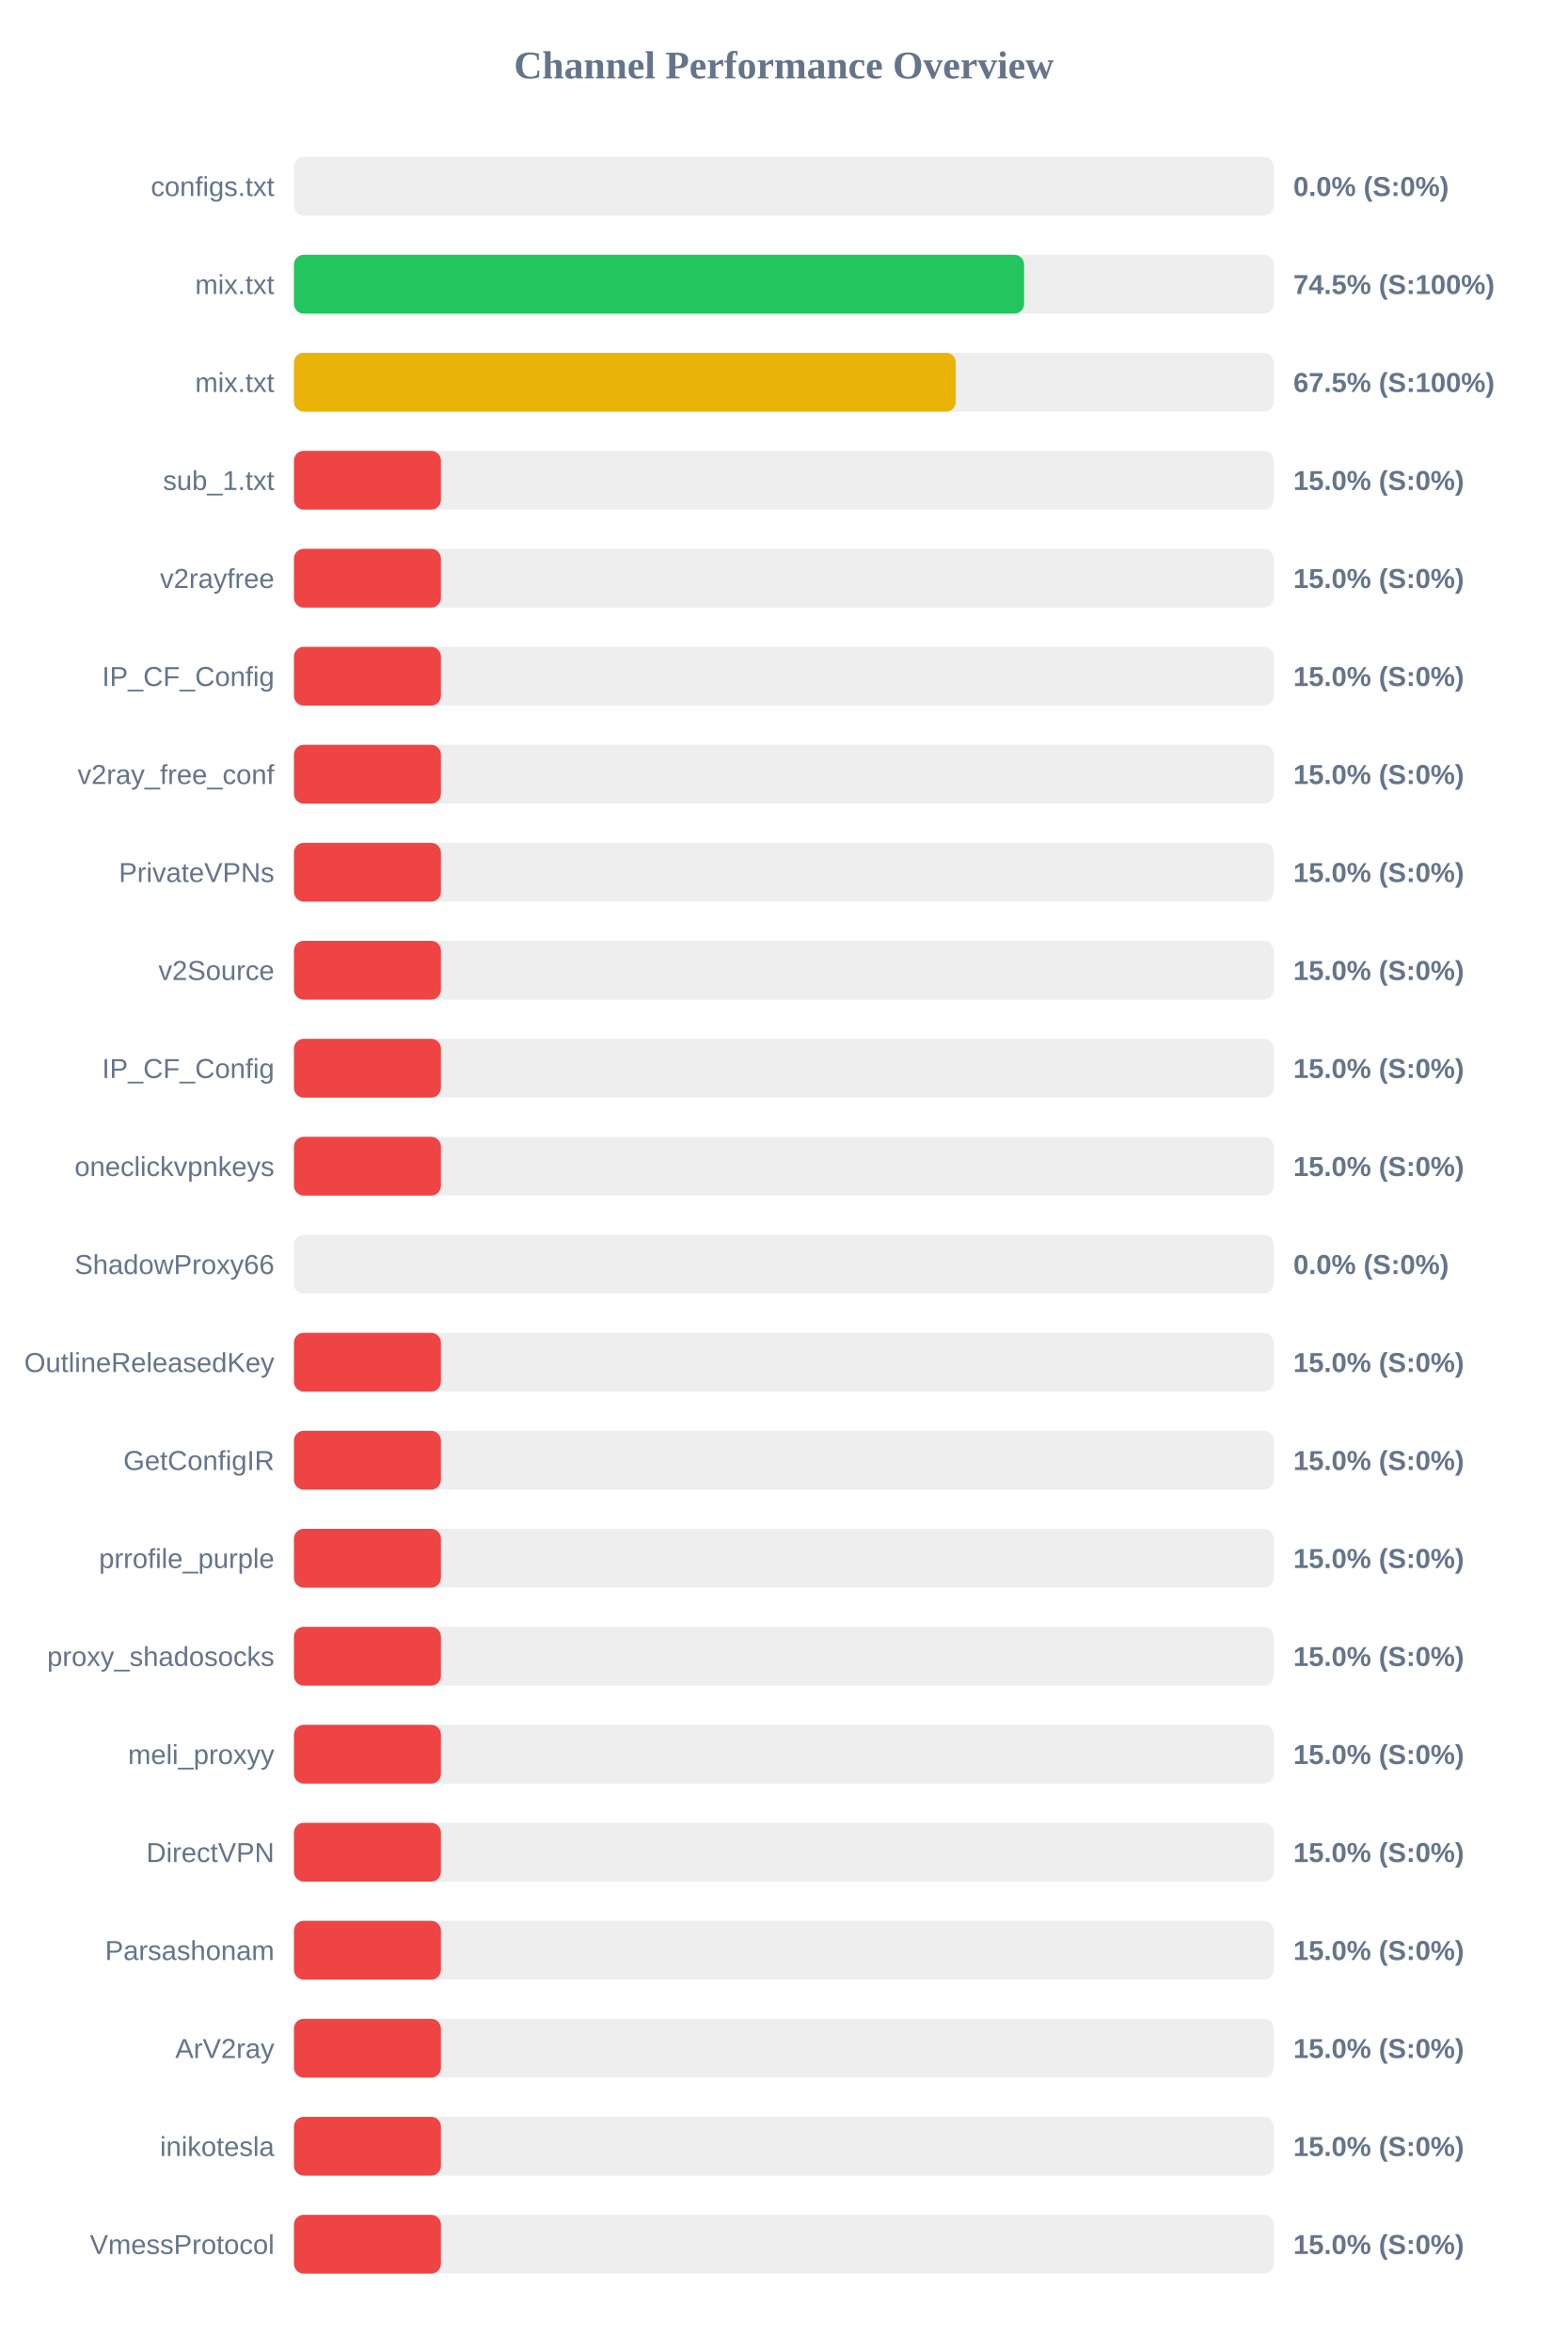
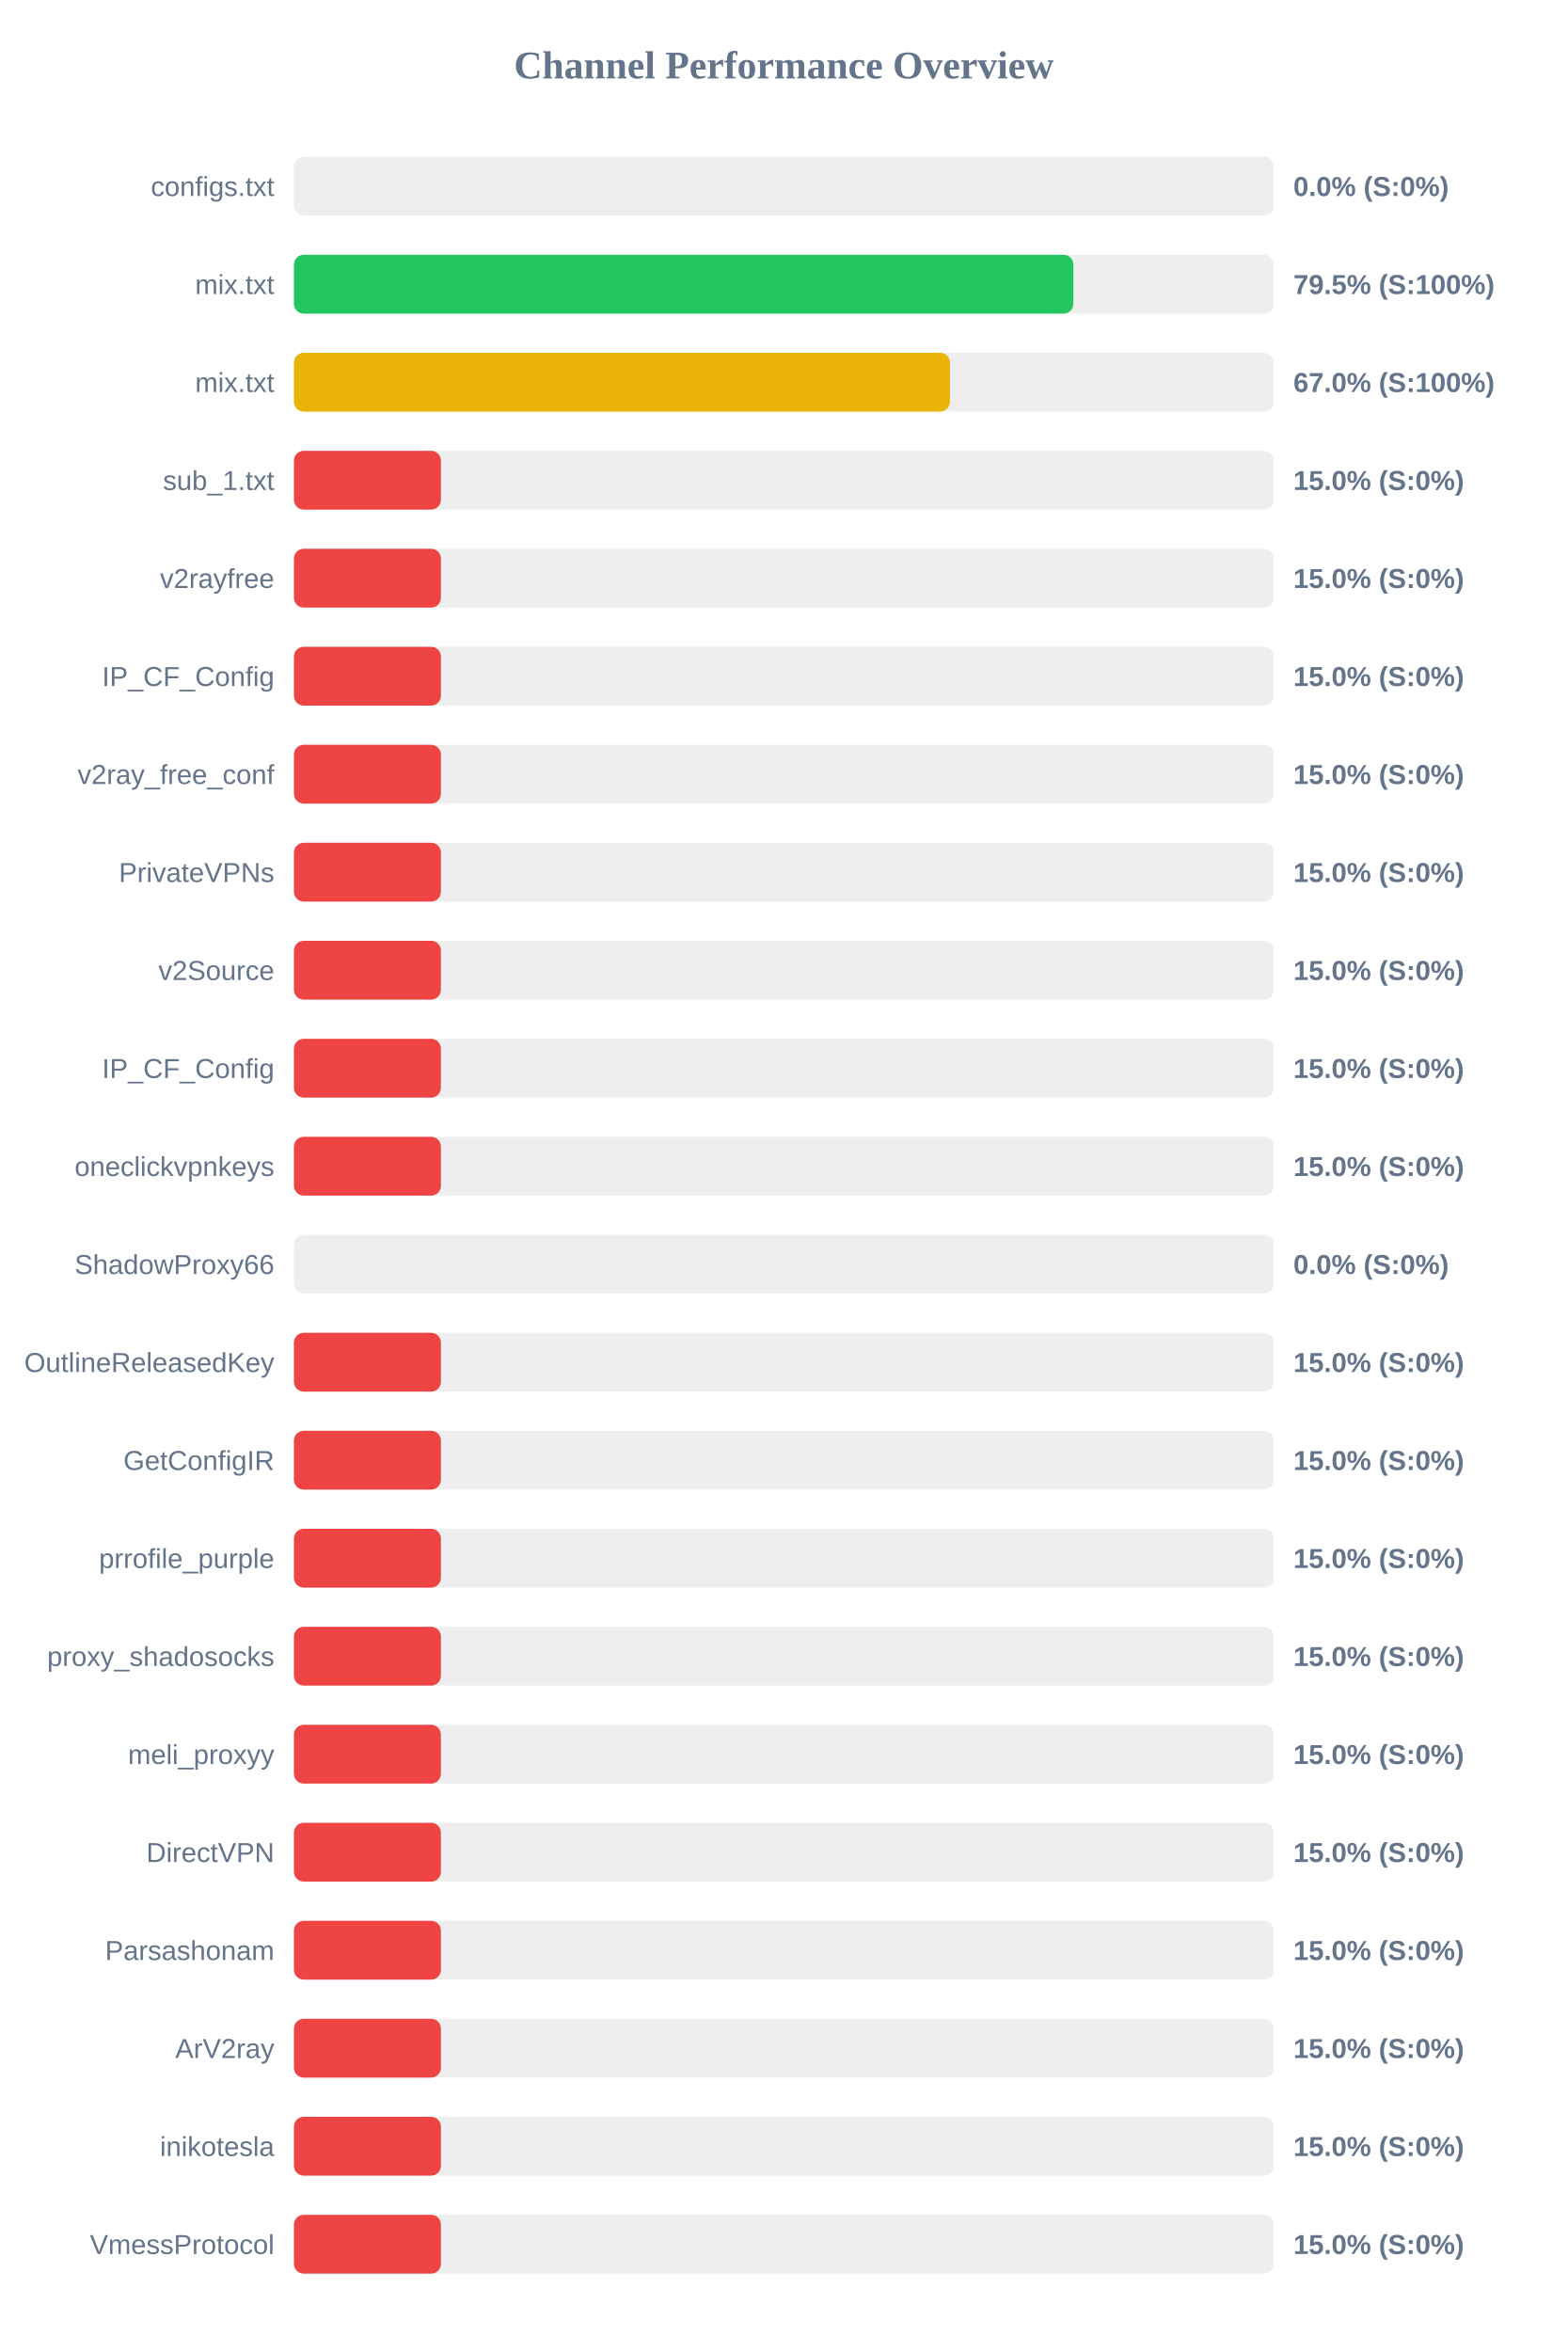
<svg xmlns="http://www.w3.org/2000/svg" width="800" height="1200" version="1.1">
  <style>
        .row { font: 14px Arial; fill: #64748b; }
        .score { font: bold 14px Arial; fill: #64748b; }
    </style>
  <text x="400" y="40" text-anchor="middle" font-size="20px" font-weight="bold" fill="#64748b">Channel Performance Overview</text>
  <rect x="150" y="80" width="500" height="30" fill="#eee" rx="5" />
  <rect x="150" y="80" width="0.0" height="30" fill="#ef4444" rx="5" />
  <text x="140" y="100" text-anchor="end" class="row">configs.txt</text>
  <text x="660" y="100" text-anchor="start" class="score">0.0% (S:0%)</text>
  <rect x="150" y="130" width="500" height="30" fill="#eee" rx="5" />
-   <rect x="150" y="130" width="372.6" height="30" fill="#22c55e" rx="5" />
+   <rect x="150" y="130" width="397.75" height="30" fill="#22c55e" rx="5" />
  <text x="140" y="150" text-anchor="end" class="row">mix.txt</text>
-   <text x="660" y="150" text-anchor="start" class="score">74.5% (S:100%)</text>
+   <text x="660" y="150" text-anchor="start" class="score">79.5% (S:100%)</text>
  <rect x="150" y="180" width="500" height="30" fill="#eee" rx="5" />
-   <rect x="150" y="180" width="337.75" height="30" fill="#eab308" rx="5" />
+   <rect x="150" y="180" width="334.75" height="30" fill="#eab308" rx="5" />
  <text x="140" y="200" text-anchor="end" class="row">mix.txt</text>
-   <text x="660" y="200" text-anchor="start" class="score">67.5% (S:100%)</text>
+   <text x="660" y="200" text-anchor="start" class="score">67.0% (S:100%)</text>
  <rect x="150" y="230" width="500" height="30" fill="#eee" rx="5" />
  <rect x="150" y="230" width="75.0" height="30" fill="#ef4444" rx="5" />
  <text x="140" y="250" text-anchor="end" class="row">sub_1.txt</text>
  <text x="660" y="250" text-anchor="start" class="score">15.0% (S:0%)</text>
  <rect x="150" y="280" width="500" height="30" fill="#eee" rx="5" />
  <rect x="150" y="280" width="75.0" height="30" fill="#ef4444" rx="5" />
  <text x="140" y="300" text-anchor="end" class="row">v2rayfree</text>
  <text x="660" y="300" text-anchor="start" class="score">15.0% (S:0%)</text>
  <rect x="150" y="330" width="500" height="30" fill="#eee" rx="5" />
  <rect x="150" y="330" width="75.0" height="30" fill="#ef4444" rx="5" />
  <text x="140" y="350" text-anchor="end" class="row">IP_CF_Config</text>
  <text x="660" y="350" text-anchor="start" class="score">15.0% (S:0%)</text>
  <rect x="150" y="380" width="500" height="30" fill="#eee" rx="5" />
  <rect x="150" y="380" width="75.0" height="30" fill="#ef4444" rx="5" />
  <text x="140" y="400" text-anchor="end" class="row">v2ray_free_conf</text>
  <text x="660" y="400" text-anchor="start" class="score">15.0% (S:0%)</text>
  <rect x="150" y="430" width="500" height="30" fill="#eee" rx="5" />
  <rect x="150" y="430" width="75.0" height="30" fill="#ef4444" rx="5" />
  <text x="140" y="450" text-anchor="end" class="row">PrivateVPNs</text>
  <text x="660" y="450" text-anchor="start" class="score">15.0% (S:0%)</text>
  <rect x="150" y="480" width="500" height="30" fill="#eee" rx="5" />
  <rect x="150" y="480" width="75.0" height="30" fill="#ef4444" rx="5" />
  <text x="140" y="500" text-anchor="end" class="row">v2Source</text>
  <text x="660" y="500" text-anchor="start" class="score">15.0% (S:0%)</text>
  <rect x="150" y="530" width="500" height="30" fill="#eee" rx="5" />
  <rect x="150" y="530" width="75.0" height="30" fill="#ef4444" rx="5" />
  <text x="140" y="550" text-anchor="end" class="row">IP_CF_Config</text>
  <text x="660" y="550" text-anchor="start" class="score">15.0% (S:0%)</text>
  <rect x="150" y="580" width="500" height="30" fill="#eee" rx="5" />
  <rect x="150" y="580" width="75.0" height="30" fill="#ef4444" rx="5" />
  <text x="140" y="600" text-anchor="end" class="row">oneclickvpnkeys</text>
  <text x="660" y="600" text-anchor="start" class="score">15.0% (S:0%)</text>
  <rect x="150" y="630" width="500" height="30" fill="#eee" rx="5" />
  <rect x="150" y="630" width="0.0" height="30" fill="#ef4444" rx="5" />
  <text x="140" y="650" text-anchor="end" class="row">ShadowProxy66</text>
  <text x="660" y="650" text-anchor="start" class="score">0.0% (S:0%)</text>
  <rect x="150" y="680" width="500" height="30" fill="#eee" rx="5" />
  <rect x="150" y="680" width="75.0" height="30" fill="#ef4444" rx="5" />
  <text x="140" y="700" text-anchor="end" class="row">OutlineReleasedKey</text>
  <text x="660" y="700" text-anchor="start" class="score">15.0% (S:0%)</text>
  <rect x="150" y="730" width="500" height="30" fill="#eee" rx="5" />
  <rect x="150" y="730" width="75.0" height="30" fill="#ef4444" rx="5" />
  <text x="140" y="750" text-anchor="end" class="row">GetConfigIR</text>
  <text x="660" y="750" text-anchor="start" class="score">15.0% (S:0%)</text>
  <rect x="150" y="780" width="500" height="30" fill="#eee" rx="5" />
  <rect x="150" y="780" width="75.0" height="30" fill="#ef4444" rx="5" />
  <text x="140" y="800" text-anchor="end" class="row">prrofile_purple</text>
  <text x="660" y="800" text-anchor="start" class="score">15.0% (S:0%)</text>
  <rect x="150" y="830" width="500" height="30" fill="#eee" rx="5" />
  <rect x="150" y="830" width="75.0" height="30" fill="#ef4444" rx="5" />
  <text x="140" y="850" text-anchor="end" class="row">proxy_shadosocks</text>
  <text x="660" y="850" text-anchor="start" class="score">15.0% (S:0%)</text>
  <rect x="150" y="880" width="500" height="30" fill="#eee" rx="5" />
  <rect x="150" y="880" width="75.0" height="30" fill="#ef4444" rx="5" />
  <text x="140" y="900" text-anchor="end" class="row">meli_proxyy</text>
  <text x="660" y="900" text-anchor="start" class="score">15.0% (S:0%)</text>
  <rect x="150" y="930" width="500" height="30" fill="#eee" rx="5" />
  <rect x="150" y="930" width="75.0" height="30" fill="#ef4444" rx="5" />
  <text x="140" y="950" text-anchor="end" class="row">DirectVPN</text>
  <text x="660" y="950" text-anchor="start" class="score">15.0% (S:0%)</text>
  <rect x="150" y="980" width="500" height="30" fill="#eee" rx="5" />
  <rect x="150" y="980" width="75.0" height="30" fill="#ef4444" rx="5" />
  <text x="140" y="1000" text-anchor="end" class="row">Parsashonam</text>
  <text x="660" y="1000" text-anchor="start" class="score">15.0% (S:0%)</text>
  <rect x="150" y="1030" width="500" height="30" fill="#eee" rx="5" />
  <rect x="150" y="1030" width="75.0" height="30" fill="#ef4444" rx="5" />
  <text x="140" y="1050" text-anchor="end" class="row">ArV2ray</text>
  <text x="660" y="1050" text-anchor="start" class="score">15.0% (S:0%)</text>
  <rect x="150" y="1080" width="500" height="30" fill="#eee" rx="5" />
  <rect x="150" y="1080" width="75.0" height="30" fill="#ef4444" rx="5" />
  <text x="140" y="1100" text-anchor="end" class="row">inikotesla</text>
  <text x="660" y="1100" text-anchor="start" class="score">15.0% (S:0%)</text>
  <rect x="150" y="1130" width="500" height="30" fill="#eee" rx="5" />
  <rect x="150" y="1130" width="75.0" height="30" fill="#ef4444" rx="5" />
  <text x="140" y="1150" text-anchor="end" class="row">VmessProtocol</text>
  <text x="660" y="1150" text-anchor="start" class="score">15.0% (S:0%)</text>
</svg>
